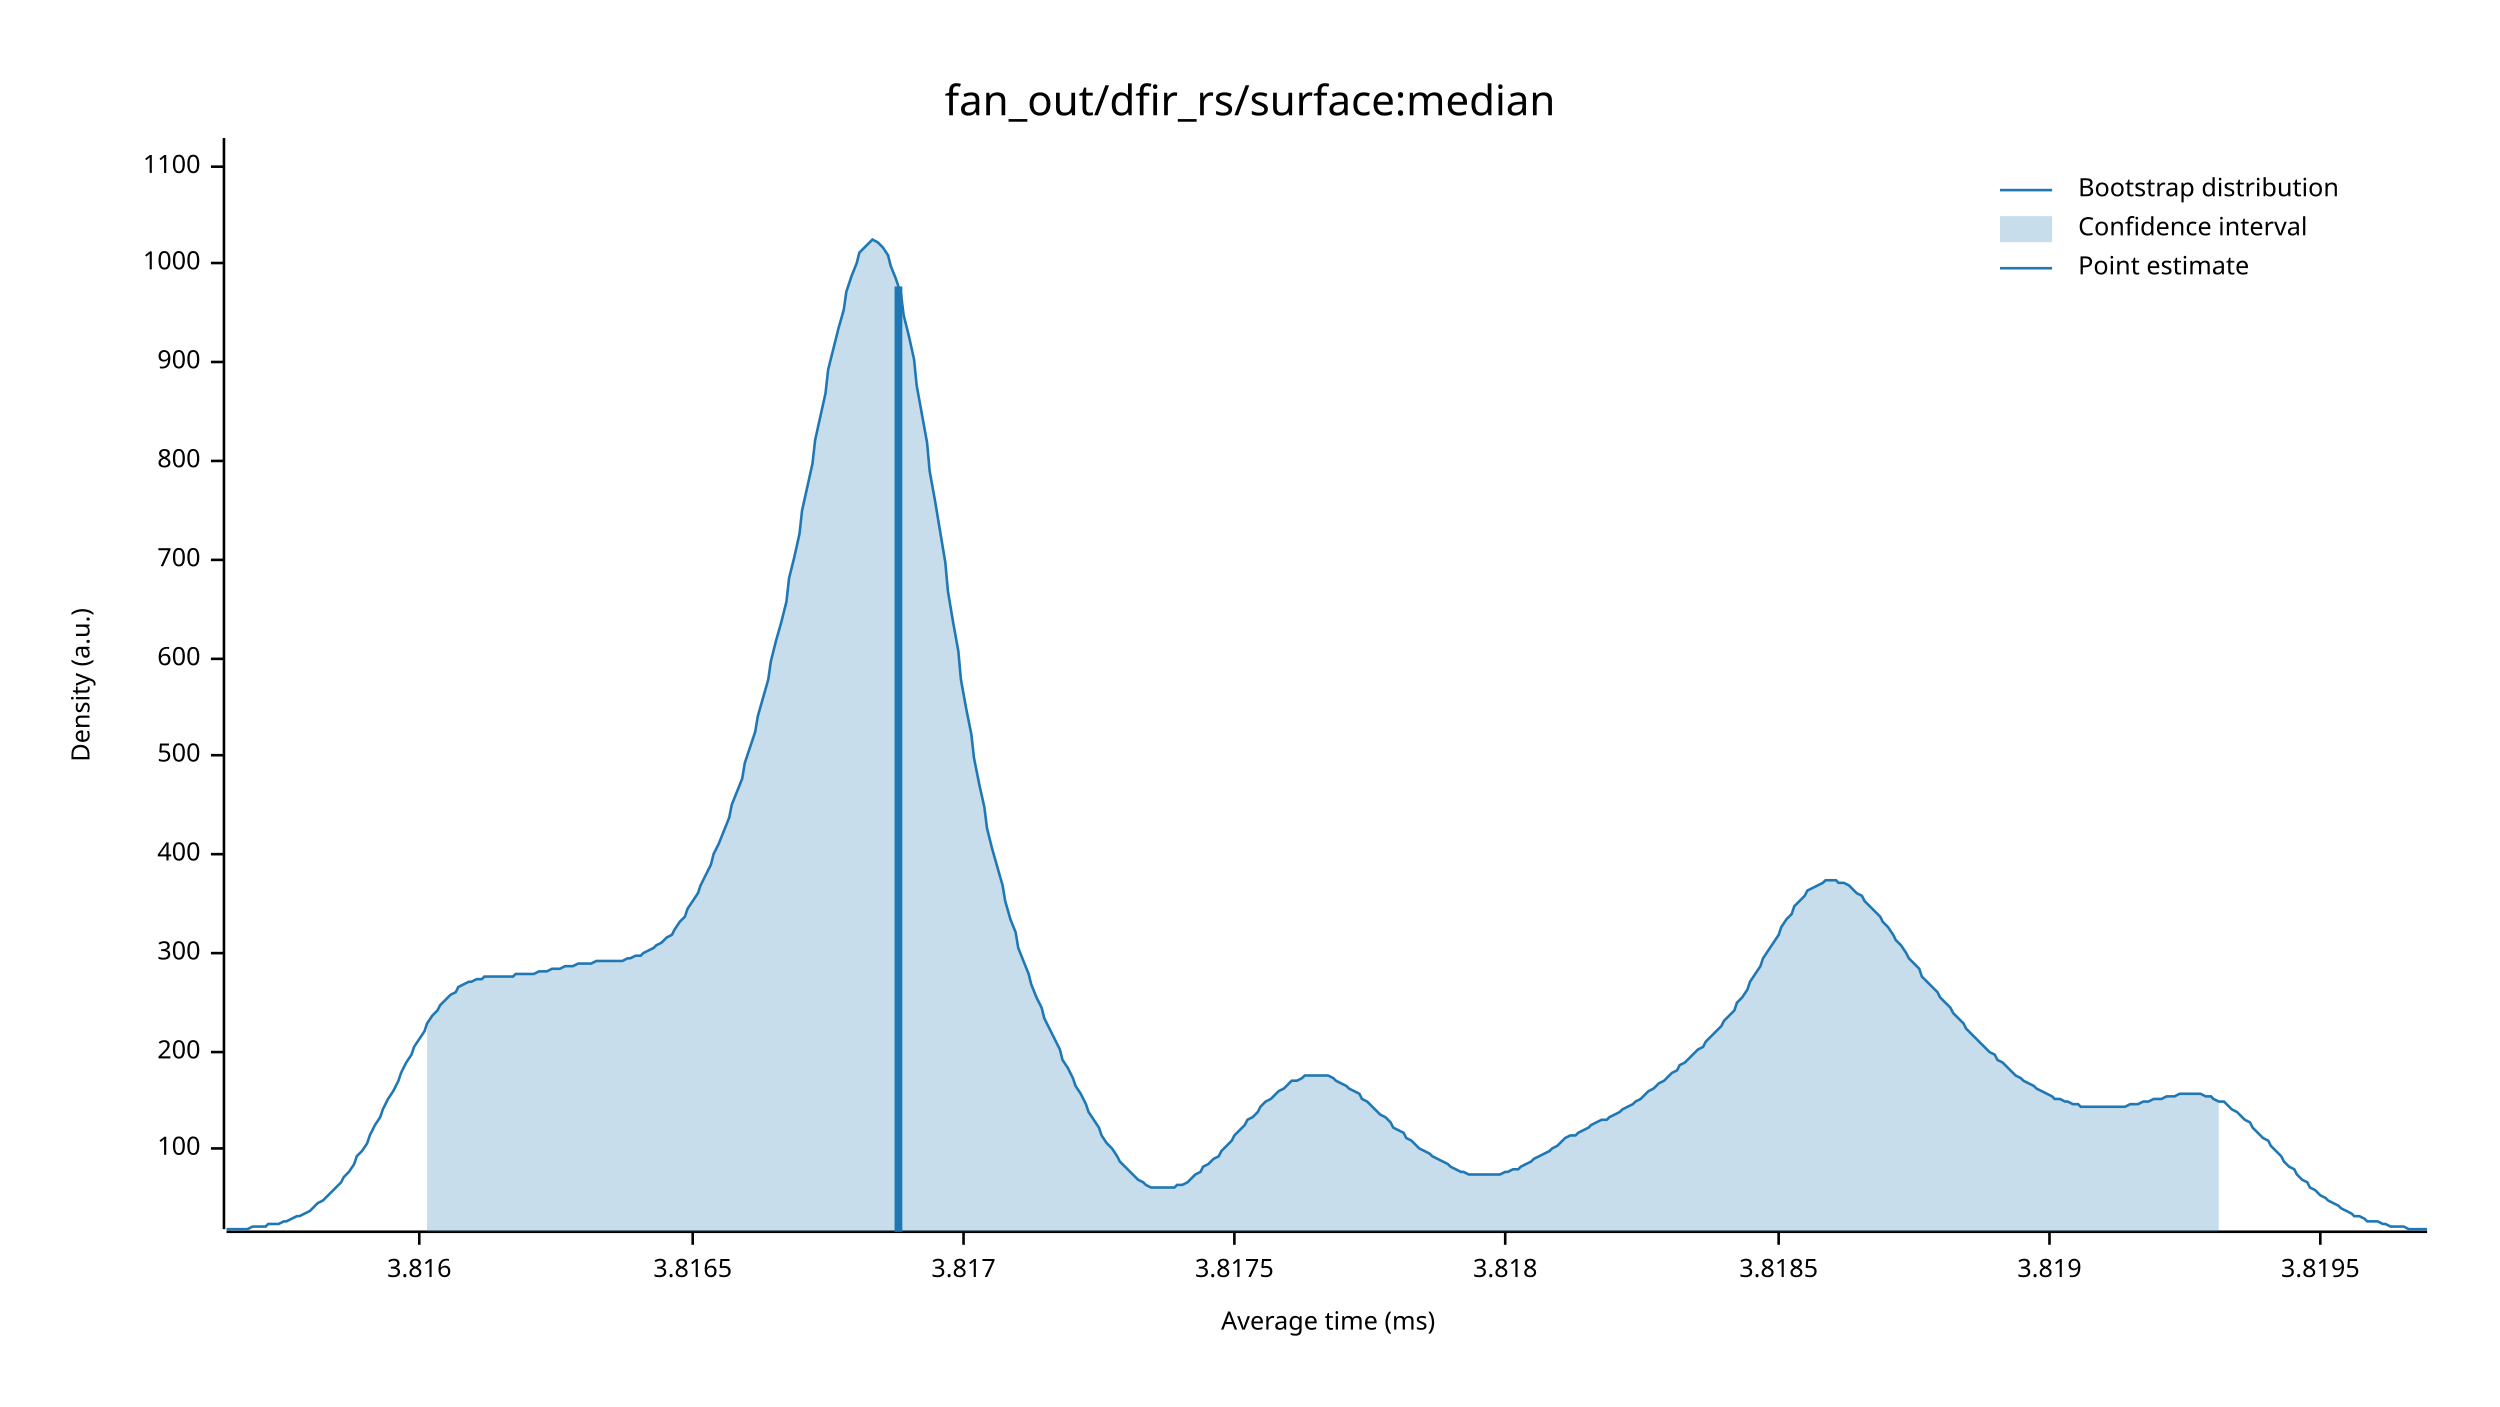
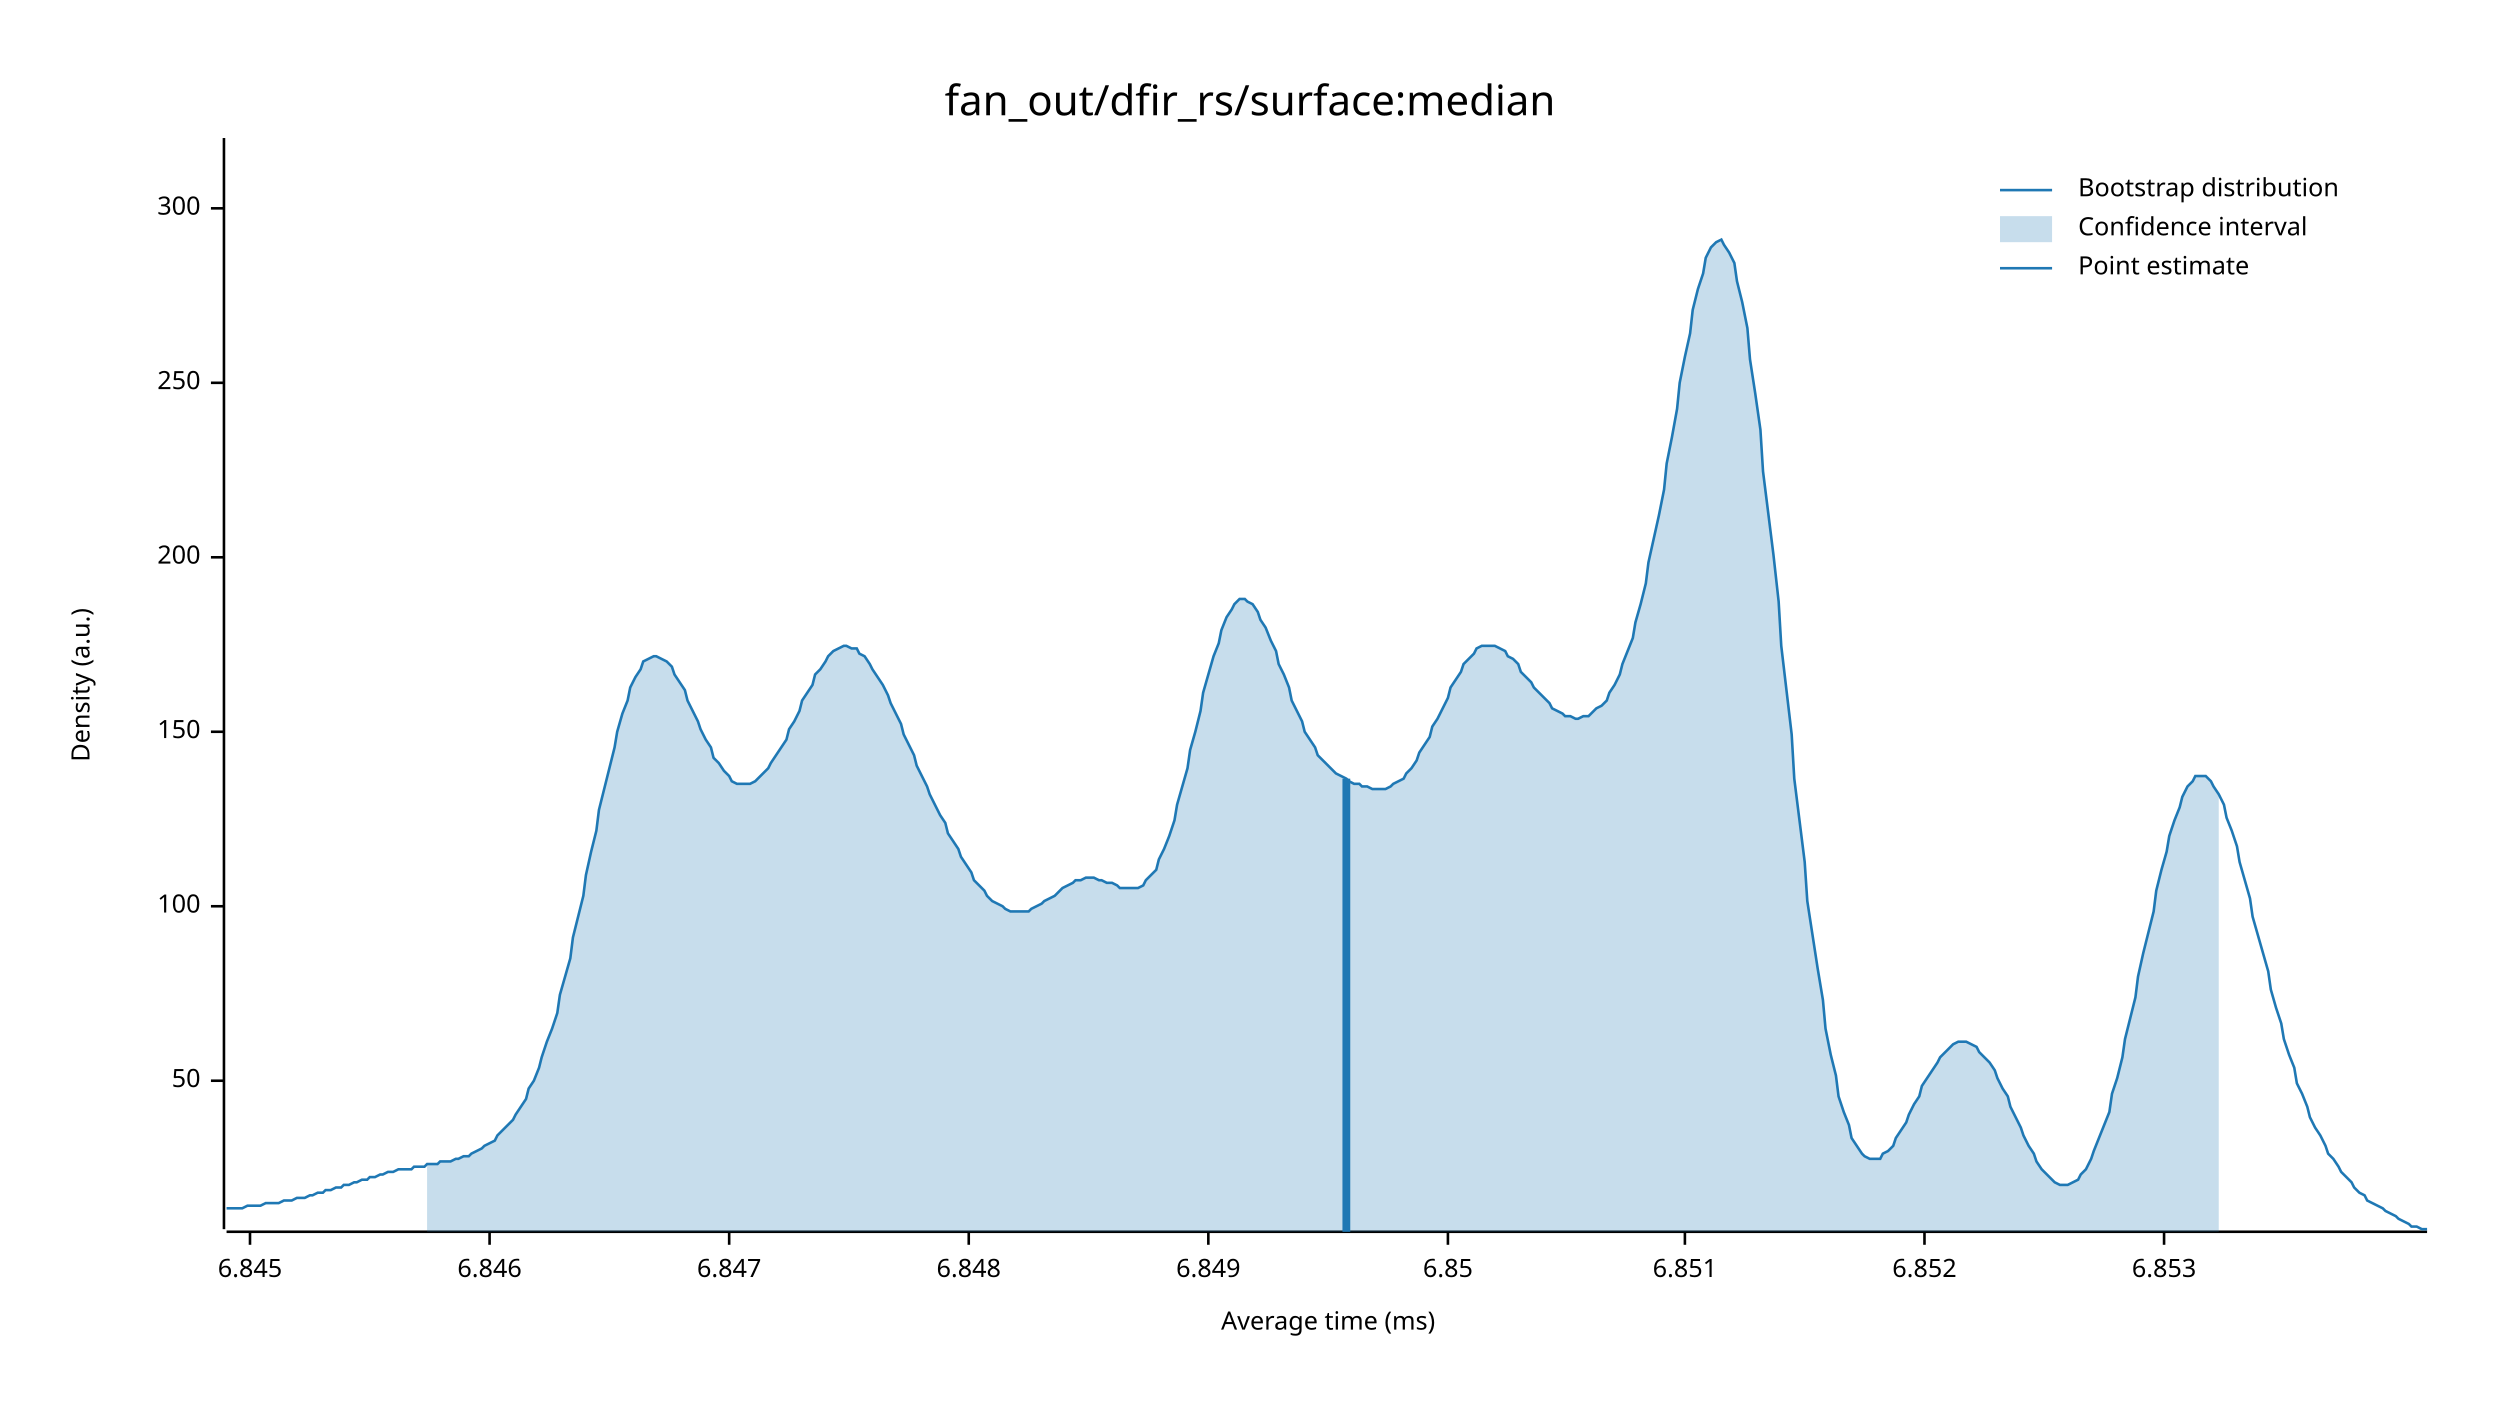
<svg xmlns="http://www.w3.org/2000/svg" width="960" height="540" viewBox="0 0 960 540">
  <text x="480" y="32" dy="0.76em" text-anchor="middle" font-family="sans-serif" font-size="16.129" opacity="1" fill="#000000">
fan_out/dfir_rs/surface:median
</text>
  <text x="27" y="263" dy="0.76em" text-anchor="middle" font-family="sans-serif" font-size="9.677" opacity="1" fill="#000000" transform="rotate(270, 27, 263)">
Density (a.u.)
</text>
  <text x="510" y="513" dy="-0.5ex" text-anchor="middle" font-family="sans-serif" font-size="9.677" opacity="1" fill="#000000">
Average time (ms)
</text>
  <polyline fill="none" opacity="1" stroke="#000000" stroke-width="1" points="86,53 86,472 " />
-   <text x="77" y="441" dy="0.5ex" text-anchor="end" font-family="sans-serif" font-size="9.677" opacity="1" fill="#000000">
+   <text x="77" y="415" dy="0.5ex" text-anchor="end" font-family="sans-serif" font-size="9.677" opacity="1" fill="#000000">
+ 50
+ </text>
+   <polyline fill="none" opacity="1" stroke="#000000" stroke-width="1" points="81,415 86,415 " />
+   <text x="77" y="348" dy="0.5ex" text-anchor="end" font-family="sans-serif" font-size="9.677" opacity="1" fill="#000000">
100
</text>
-   <polyline fill="none" opacity="1" stroke="#000000" stroke-width="1" points="81,441 86,441 " />
-   <text x="77" y="404" dy="0.5ex" text-anchor="end" font-family="sans-serif" font-size="9.677" opacity="1" fill="#000000">
+   <polyline fill="none" opacity="1" stroke="#000000" stroke-width="1" points="81,348 86,348 " />
+   <text x="77" y="281" dy="0.5ex" text-anchor="end" font-family="sans-serif" font-size="9.677" opacity="1" fill="#000000">
+ 150
+ </text>
+   <polyline fill="none" opacity="1" stroke="#000000" stroke-width="1" points="81,281 86,281 " />
+   <text x="77" y="214" dy="0.5ex" text-anchor="end" font-family="sans-serif" font-size="9.677" opacity="1" fill="#000000">
200
</text>
-   <polyline fill="none" opacity="1" stroke="#000000" stroke-width="1" points="81,404 86,404 " />
-   <text x="77" y="366" dy="0.5ex" text-anchor="end" font-family="sans-serif" font-size="9.677" opacity="1" fill="#000000">
+   <polyline fill="none" opacity="1" stroke="#000000" stroke-width="1" points="81,214 86,214 " />
+   <text x="77" y="147" dy="0.5ex" text-anchor="end" font-family="sans-serif" font-size="9.677" opacity="1" fill="#000000">
+ 250
+ </text>
+   <polyline fill="none" opacity="1" stroke="#000000" stroke-width="1" points="81,147 86,147 " />
+   <text x="77" y="80" dy="0.5ex" text-anchor="end" font-family="sans-serif" font-size="9.677" opacity="1" fill="#000000">
300
</text>
-   <polyline fill="none" opacity="1" stroke="#000000" stroke-width="1" points="81,366 86,366 " />
-   <text x="77" y="328" dy="0.5ex" text-anchor="end" font-family="sans-serif" font-size="9.677" opacity="1" fill="#000000">
- 400
+   <polyline fill="none" opacity="1" stroke="#000000" stroke-width="1" points="81,80 86,80 " />
+   <polyline fill="none" opacity="1" stroke="#000000" stroke-width="1" points="87,473 932,473 " />
+   <text x="96" y="483" dy="0.76em" text-anchor="middle" font-family="sans-serif" font-size="9.677" opacity="1" fill="#000000">
+ 6.845
</text>
-   <polyline fill="none" opacity="1" stroke="#000000" stroke-width="1" points="81,328 86,328 " />
-   <text x="77" y="290" dy="0.5ex" text-anchor="end" font-family="sans-serif" font-size="9.677" opacity="1" fill="#000000">
- 500
+   <polyline fill="none" opacity="1" stroke="#000000" stroke-width="1" points="96,473 96,478 " />
+   <text x="188" y="483" dy="0.76em" text-anchor="middle" font-family="sans-serif" font-size="9.677" opacity="1" fill="#000000">
+ 6.846
</text>
-   <polyline fill="none" opacity="1" stroke="#000000" stroke-width="1" points="81,290 86,290 " />
-   <text x="77" y="253" dy="0.5ex" text-anchor="end" font-family="sans-serif" font-size="9.677" opacity="1" fill="#000000">
- 600
+   <polyline fill="none" opacity="1" stroke="#000000" stroke-width="1" points="188,473 188,478 " />
+   <text x="280" y="483" dy="0.76em" text-anchor="middle" font-family="sans-serif" font-size="9.677" opacity="1" fill="#000000">
+ 6.847
</text>
-   <polyline fill="none" opacity="1" stroke="#000000" stroke-width="1" points="81,253 86,253 " />
-   <text x="77" y="215" dy="0.5ex" text-anchor="end" font-family="sans-serif" font-size="9.677" opacity="1" fill="#000000">
- 700
+   <polyline fill="none" opacity="1" stroke="#000000" stroke-width="1" points="280,473 280,478 " />
+   <text x="372" y="483" dy="0.76em" text-anchor="middle" font-family="sans-serif" font-size="9.677" opacity="1" fill="#000000">
+ 6.848
</text>
-   <polyline fill="none" opacity="1" stroke="#000000" stroke-width="1" points="81,215 86,215 " />
-   <text x="77" y="177" dy="0.5ex" text-anchor="end" font-family="sans-serif" font-size="9.677" opacity="1" fill="#000000">
- 800
+   <polyline fill="none" opacity="1" stroke="#000000" stroke-width="1" points="372,473 372,478 " />
+   <text x="464" y="483" dy="0.76em" text-anchor="middle" font-family="sans-serif" font-size="9.677" opacity="1" fill="#000000">
+ 6.849
</text>
-   <polyline fill="none" opacity="1" stroke="#000000" stroke-width="1" points="81,177 86,177 " />
-   <text x="77" y="139" dy="0.5ex" text-anchor="end" font-family="sans-serif" font-size="9.677" opacity="1" fill="#000000">
- 900
+   <polyline fill="none" opacity="1" stroke="#000000" stroke-width="1" points="464,473 464,478 " />
+   <text x="556" y="483" dy="0.76em" text-anchor="middle" font-family="sans-serif" font-size="9.677" opacity="1" fill="#000000">
+ 6.85
</text>
-   <polyline fill="none" opacity="1" stroke="#000000" stroke-width="1" points="81,139 86,139 " />
-   <text x="77" y="101" dy="0.5ex" text-anchor="end" font-family="sans-serif" font-size="9.677" opacity="1" fill="#000000">
- 1000
+   <polyline fill="none" opacity="1" stroke="#000000" stroke-width="1" points="556,473 556,478 " />
+   <text x="647" y="483" dy="0.76em" text-anchor="middle" font-family="sans-serif" font-size="9.677" opacity="1" fill="#000000">
+ 6.851
</text>
-   <polyline fill="none" opacity="1" stroke="#000000" stroke-width="1" points="81,101 86,101 " />
-   <text x="77" y="64" dy="0.5ex" text-anchor="end" font-family="sans-serif" font-size="9.677" opacity="1" fill="#000000">
- 1100
+   <polyline fill="none" opacity="1" stroke="#000000" stroke-width="1" points="647,473 647,478 " />
+   <text x="739" y="483" dy="0.76em" text-anchor="middle" font-family="sans-serif" font-size="9.677" opacity="1" fill="#000000">
+ 6.852
</text>
-   <polyline fill="none" opacity="1" stroke="#000000" stroke-width="1" points="81,64 86,64 " />
-   <polyline fill="none" opacity="1" stroke="#000000" stroke-width="1" points="87,473 932,473 " />
-   <text x="161" y="483" dy="0.76em" text-anchor="middle" font-family="sans-serif" font-size="9.677" opacity="1" fill="#000000">
- 3.816
+   <polyline fill="none" opacity="1" stroke="#000000" stroke-width="1" points="739,473 739,478 " />
+   <text x="831" y="483" dy="0.76em" text-anchor="middle" font-family="sans-serif" font-size="9.677" opacity="1" fill="#000000">
+ 6.853
</text>
-   <polyline fill="none" opacity="1" stroke="#000000" stroke-width="1" points="161,473 161,478 " />
-   <text x="266" y="483" dy="0.76em" text-anchor="middle" font-family="sans-serif" font-size="9.677" opacity="1" fill="#000000">
- 3.8165
- </text>
-   <polyline fill="none" opacity="1" stroke="#000000" stroke-width="1" points="266,473 266,478 " />
-   <text x="370" y="483" dy="0.76em" text-anchor="middle" font-family="sans-serif" font-size="9.677" opacity="1" fill="#000000">
- 3.817
- </text>
-   <polyline fill="none" opacity="1" stroke="#000000" stroke-width="1" points="370,473 370,478 " />
-   <text x="474" y="483" dy="0.76em" text-anchor="middle" font-family="sans-serif" font-size="9.677" opacity="1" fill="#000000">
- 3.8175
- </text>
-   <polyline fill="none" opacity="1" stroke="#000000" stroke-width="1" points="474,473 474,478 " />
-   <text x="578" y="483" dy="0.76em" text-anchor="middle" font-family="sans-serif" font-size="9.677" opacity="1" fill="#000000">
- 3.818
- </text>
-   <polyline fill="none" opacity="1" stroke="#000000" stroke-width="1" points="578,473 578,478 " />
-   <text x="683" y="483" dy="0.76em" text-anchor="middle" font-family="sans-serif" font-size="9.677" opacity="1" fill="#000000">
- 3.8185
- </text>
-   <polyline fill="none" opacity="1" stroke="#000000" stroke-width="1" points="683,473 683,478 " />
-   <text x="787" y="483" dy="0.76em" text-anchor="middle" font-family="sans-serif" font-size="9.677" opacity="1" fill="#000000">
- 3.819
- </text>
-   <polyline fill="none" opacity="1" stroke="#000000" stroke-width="1" points="787,473 787,478 " />
-   <text x="891" y="483" dy="0.76em" text-anchor="middle" font-family="sans-serif" font-size="9.677" opacity="1" fill="#000000">
- 3.8195
- </text>
-   <polyline fill="none" opacity="1" stroke="#000000" stroke-width="1" points="891,473 891,478 " />
-   <polyline fill="none" opacity="1" stroke="#1F78B4" stroke-width="1" points="87,472 88,472 90,472 92,472 93,472 95,472 97,471 98,471 100,471 102,471 103,470 105,470 107,470 109,469 110,469 112,468 114,467 115,467 117,466 119,465 120,464 122,462 124,461 125,460 127,458 129,456 131,454 132,452 134,450 136,447 137,444 139,442 141,439 142,436 144,432 146,429 147,426 149,422 151,419 153,415 154,412 156,408 158,405 159,402 161,399 163,396 164,393 166,390 168,388 169,386 171,384 173,382 175,381 176,379 178,378 180,377 181,377 183,376 185,376 186,375 188,375 190,375 191,375 193,375 195,375 197,375 198,374 200,374 202,374 203,374 205,374 207,373 208,373 210,373 212,372 214,372 215,372 217,371 219,371 220,371 222,370 224,370 225,370 227,370 229,369 230,369 232,369 234,369 236,369 237,369 239,369 241,368 242,368 244,367 246,367 247,366 249,365 251,364 252,363 254,362 256,360 258,359 259,357 261,354 263,352 264,349 266,346 268,343 269,340 271,336 273,332 274,328 276,324 278,319 280,314 281,309 283,304 285,299 286,293 288,287 290,281 291,275 293,268 295,261 296,254 298,246 300,239 302,231 303,222 305,214 307,205 308,196 310,187 312,178 313,169 315,160 317,151 318,142 320,134 322,126 324,119 325,112 327,106 329,101 330,97 332,95 334,93 335,92 337,93 339,95 341,98 342,102 344,107 346,113 347,121 349,129 351,138 352,148 354,159 356,170 357,181 359,192 361,204 363,216 364,227 366,239 368,250 369,261 371,272 373,282 374,291 376,301 378,310 379,318 381,326 383,333 385,340 386,346 388,353 390,358 391,364 393,369 395,374 396,378 398,383 400,387 401,391 403,395 405,399 407,403 408,407 410,410 412,414 413,417 415,420 417,424 418,427 420,430 422,433 423,436 425,439 427,441 429,444 430,446 432,448 434,450 435,451 437,453 439,454 440,455 442,456 444,456 445,456 447,456 449,456 451,456 452,455 454,455 456,454 457,453 459,451 461,450 462,448 464,447 466,445 468,444 469,442 471,440 473,438 474,436 476,434 478,432 479,430 481,429 483,427 484,425 486,423 488,422 490,420 491,419 493,418 495,416 496,415 498,415 500,414 501,413 503,413 505,413 506,413 508,413 510,413 512,414 513,415 515,416 517,417 518,418 520,419 522,420 523,422 525,423 527,425 528,426 530,428 532,429 534,431 535,433 537,434 539,435 540,437 542,438 544,440 545,441 547,442 549,443 550,444 552,445 554,446 556,447 557,448 559,449 561,450 562,450 564,451 566,451 567,451 569,451 571,451 573,451 574,451 576,451 578,450 579,450 581,449 583,449 584,448 586,447 588,446 589,445 591,444 593,443 595,442 596,441 598,440 600,438 601,437 603,436 605,436 606,435 608,434 610,433 611,432 613,431 615,430 617,430 618,429 620,428 622,427 623,426 625,425 627,424 628,423 630,422 632,420 633,419 635,418 637,416 639,415 640,414 642,412 644,411 645,409 647,408 649,406 650,405 652,403 654,402 655,400 657,398 659,396 661,394 662,392 664,390 666,388 667,385 669,383 671,380 672,377 674,374 676,371 677,368 679,365 681,362 683,359 684,356 686,353 688,351 689,348 691,346 693,344 694,342 696,341 698,340 700,339 701,338 703,338 705,338 706,339 708,339 710,340 711,341 713,343 715,344 716,346 718,348 720,350 722,352 723,354 725,356 727,359 728,361 730,363 732,366 733,368 735,370 737,372 738,375 740,377 742,379 744,381 745,383 747,385 749,387 750,389 752,391 754,393 755,395 757,397 759,399 760,400 762,402 764,404 766,405 767,407 769,408 771,410 772,411 774,413 776,414 777,415 779,416 781,417 782,418 784,419 786,420 788,421 789,422 791,422 793,423 794,423 796,424 798,424 799,425 801,425 803,425 804,425 806,425 808,425 810,425 811,425 813,425 815,425 816,425 818,424 820,424 821,424 823,423 825,423 827,422 828,422 830,422 832,421 833,421 835,421 837,420 838,420 840,420 842,420 843,420 845,420 847,421 849,421 850,422 852,423 854,423 855,424 857,426 859,427 860,428 862,430 864,431 865,433 867,435 869,437 871,438 872,440 874,442 876,444 877,446 879,448 881,449 882,451 884,453 886,454 887,456 889,457 891,459 893,460 894,461 896,462 898,463 899,464 901,465 903,466 904,467 906,467 908,468 909,469 911,469 913,469 915,470 916,470 918,471 920,471 921,471 923,471 925,472 926,472 928,472 930,472 932,472 " />
-   <polygon opacity="0.25" fill="#1F78B4" points="164,393 166,390 168,388 169,386 171,384 173,382 175,381 176,379 178,378 180,377 181,377 183,376 185,376 186,375 188,375 190,375 191,375 193,375 195,375 197,375 198,374 200,374 202,374 203,374 205,374 207,373 208,373 210,373 212,372 214,372 215,372 217,371 219,371 220,371 222,370 224,370 225,370 227,370 229,369 230,369 232,369 234,369 236,369 237,369 239,369 241,368 242,368 244,367 246,367 247,366 249,365 251,364 252,363 254,362 256,360 258,359 259,357 261,354 263,352 264,349 266,346 268,343 269,340 271,336 273,332 274,328 276,324 278,319 280,314 281,309 283,304 285,299 286,293 288,287 290,281 291,275 293,268 295,261 296,254 298,246 300,239 302,231 303,222 305,214 307,205 308,196 310,187 312,178 313,169 315,160 317,151 318,142 320,134 322,126 324,119 325,112 327,106 329,101 330,97 332,95 334,93 335,92 337,93 339,95 341,98 342,102 344,107 346,113 347,121 349,129 351,138 352,148 354,159 356,170 357,181 359,192 361,204 363,216 364,227 366,239 368,250 369,261 371,272 373,282 374,291 376,301 378,310 379,318 381,326 383,333 385,340 386,346 388,353 390,358 391,364 393,369 395,374 396,378 398,383 400,387 401,391 403,395 405,399 407,403 408,407 410,410 412,414 413,417 415,420 417,424 418,427 420,430 422,433 423,436 425,439 427,441 429,444 430,446 432,448 434,450 435,451 437,453 439,454 440,455 442,456 444,456 445,456 447,456 449,456 451,456 452,455 454,455 456,454 457,453 459,451 461,450 462,448 464,447 466,445 468,444 469,442 471,440 473,438 474,436 476,434 478,432 479,430 481,429 483,427 484,425 486,423 488,422 490,420 491,419 493,418 495,416 496,415 498,415 500,414 501,413 503,413 505,413 506,413 508,413 510,413 512,414 513,415 515,416 517,417 518,418 520,419 522,420 523,422 525,423 527,425 528,426 530,428 532,429 534,431 535,433 537,434 539,435 540,437 542,438 544,440 545,441 547,442 549,443 550,444 552,445 554,446 556,447 557,448 559,449 561,450 562,450 564,451 566,451 567,451 569,451 571,451 573,451 574,451 576,451 578,450 579,450 581,449 583,449 584,448 586,447 588,446 589,445 591,444 593,443 595,442 596,441 598,440 600,438 601,437 603,436 605,436 606,435 608,434 610,433 611,432 613,431 615,430 617,430 618,429 620,428 622,427 623,426 625,425 627,424 628,423 630,422 632,420 633,419 635,418 637,416 639,415 640,414 642,412 644,411 645,409 647,408 649,406 650,405 652,403 654,402 655,400 657,398 659,396 661,394 662,392 664,390 666,388 667,385 669,383 671,380 672,377 674,374 676,371 677,368 679,365 681,362 683,359 684,356 686,353 688,351 689,348 691,346 693,344 694,342 696,341 698,340 700,339 701,338 703,338 705,338 706,339 708,339 710,340 711,341 713,343 715,344 716,346 718,348 720,350 722,352 723,354 725,356 727,359 728,361 730,363 732,366 733,368 735,370 737,372 738,375 740,377 742,379 744,381 745,383 747,385 749,387 750,389 752,391 754,393 755,395 757,397 759,399 760,400 762,402 764,404 766,405 767,407 769,408 771,410 772,411 774,413 776,414 777,415 779,416 781,417 782,418 784,419 786,420 788,421 789,422 791,422 793,423 794,423 796,424 798,424 799,425 801,425 803,425 804,425 806,425 808,425 810,425 811,425 813,425 815,425 816,425 818,424 820,424 821,424 823,423 825,423 827,422 828,422 830,422 832,421 833,421 835,421 837,420 838,420 840,420 842,420 843,420 845,420 847,421 849,421 850,422 852,423 852,473 164,473 " />
-   <polyline fill="none" opacity="1" stroke="#1F78B4" stroke-width="3" points="345,473 345,110 " />
+   <polyline fill="none" opacity="1" stroke="#000000" stroke-width="1" points="831,473 831,478 " />
+   <polyline fill="none" opacity="1" stroke="#1F78B4" stroke-width="1" points="87,464 88,464 90,464 92,464 93,464 95,463 97,463 98,463 100,463 102,462 103,462 105,462 107,462 109,461 110,461 112,461 114,460 115,460 117,460 119,459 120,459 122,458 124,458 125,457 127,457 129,456 131,456 132,455 134,455 136,454 137,454 139,453 141,453 142,452 144,452 146,451 147,451 149,450 151,450 153,449 154,449 156,449 158,449 159,448 161,448 163,448 164,447 166,447 168,447 169,446 171,446 173,446 175,445 176,445 178,444 180,444 181,443 183,442 185,441 186,440 188,439 190,438 191,436 193,434 195,432 197,430 198,428 200,425 202,422 203,418 205,415 207,410 208,406 210,400 212,395 214,389 215,382 217,375 219,368 220,360 222,352 224,344 225,336 227,327 229,319 230,311 232,303 234,295 236,287 237,281 239,274 241,269 242,264 244,260 246,257 247,254 249,253 251,252 252,252 254,253 256,254 258,256 259,259 261,262 263,265 264,269 266,273 268,277 269,280 271,284 273,287 274,291 276,293 278,296 280,298 281,300 283,301 285,301 286,301 288,301 290,300 291,299 293,297 295,295 296,293 298,290 300,287 302,284 303,280 305,277 307,273 308,269 310,266 312,263 313,259 315,257 317,254 318,252 320,250 322,249 324,248 325,248 327,249 329,249 330,251 332,252 334,255 335,257 337,260 339,263 341,267 342,270 344,274 346,278 347,282 349,286 351,290 352,294 354,298 356,302 357,305 359,309 361,313 363,316 364,320 366,323 368,326 369,329 371,332 373,335 374,338 376,340 378,342 379,344 381,346 383,347 385,348 386,349 388,350 390,350 391,350 393,350 395,350 396,349 398,348 400,347 401,346 403,345 405,344 407,342 408,341 410,340 412,339 413,338 415,338 417,337 418,337 420,337 422,338 423,338 425,339 427,339 429,340 430,341 432,341 434,341 435,341 437,341 439,340 440,338 442,336 444,334 445,330 447,326 449,321 451,315 452,309 454,302 456,295 457,288 459,281 461,273 462,266 464,259 466,252 468,247 469,242 471,237 473,234 474,232 476,230 478,230 479,231 481,232 483,235 484,238 486,241 488,246 490,250 491,255 493,259 495,264 496,269 498,273 500,277 501,281 503,284 505,287 506,290 508,292 510,294 512,296 513,297 515,298 517,299 518,300 520,301 522,301 523,302 525,302 527,303 528,303 530,303 532,303 534,302 535,301 537,300 539,299 540,297 542,295 544,292 545,289 547,286 549,283 550,279 552,276 554,272 556,268 557,264 559,261 561,258 562,255 564,253 566,251 567,249 569,248 571,248 573,248 574,248 576,249 578,250 579,252 581,253 583,255 584,258 586,260 588,262 589,264 591,266 593,268 595,270 596,272 598,273 600,274 601,275 603,275 605,276 606,276 608,275 610,275 611,274 613,272 615,271 617,269 618,266 620,263 622,259 623,255 625,250 627,245 628,239 630,232 632,224 633,216 635,207 637,198 639,188 640,178 642,168 644,157 645,147 647,137 649,128 650,119 652,111 654,105 655,99 657,95 659,93 661,92 662,94 664,97 666,101 667,108 669,116 671,126 672,138 674,151 676,165 677,181 679,197 681,213 683,231 684,248 686,265 688,282 689,299 691,315 693,331 694,346 696,359 698,372 700,384 701,395 703,405 705,413 706,421 708,427 710,432 711,437 713,440 715,443 716,444 718,445 720,445 722,445 723,443 725,442 727,440 728,437 730,434 732,431 733,428 735,424 737,421 738,417 740,414 742,411 744,408 745,406 747,404 749,402 750,401 752,400 754,400 755,400 757,401 759,402 760,404 762,406 764,408 766,411 767,414 769,418 771,421 772,425 774,429 776,433 777,436 779,440 781,443 782,446 784,449 786,451 788,453 789,454 791,455 793,455 794,455 796,454 798,453 799,451 801,449 803,445 804,442 806,437 808,432 810,427 811,420 813,414 815,406 816,399 818,391 820,383 821,375 823,366 825,358 827,350 828,342 830,334 832,327 833,321 835,315 837,310 838,306 840,302 842,300 843,298 845,298 847,298 849,300 850,302 852,305 854,309 855,314 857,319 859,325 860,331 862,338 864,345 865,352 867,359 869,366 871,373 872,380 874,387 876,393 877,399 879,405 881,410 882,416 884,420 886,425 887,429 889,433 891,436 893,440 894,443 896,445 898,448 899,450 901,452 903,454 904,456 906,458 908,459 909,461 911,462 913,463 915,464 916,465 918,466 920,467 921,468 923,469 925,470 926,471 928,471 930,472 932,472 " />
+   <polygon opacity="0.25" fill="#1F78B4" points="164,447 166,447 168,447 169,446 171,446 173,446 175,445 176,445 178,444 180,444 181,443 183,442 185,441 186,440 188,439 190,438 191,436 193,434 195,432 197,430 198,428 200,425 202,422 203,418 205,415 207,410 208,406 210,400 212,395 214,389 215,382 217,375 219,368 220,360 222,352 224,344 225,336 227,327 229,319 230,311 232,303 234,295 236,287 237,281 239,274 241,269 242,264 244,260 246,257 247,254 249,253 251,252 252,252 254,253 256,254 258,256 259,259 261,262 263,265 264,269 266,273 268,277 269,280 271,284 273,287 274,291 276,293 278,296 280,298 281,300 283,301 285,301 286,301 288,301 290,300 291,299 293,297 295,295 296,293 298,290 300,287 302,284 303,280 305,277 307,273 308,269 310,266 312,263 313,259 315,257 317,254 318,252 320,250 322,249 324,248 325,248 327,249 329,249 330,251 332,252 334,255 335,257 337,260 339,263 341,267 342,270 344,274 346,278 347,282 349,286 351,290 352,294 354,298 356,302 357,305 359,309 361,313 363,316 364,320 366,323 368,326 369,329 371,332 373,335 374,338 376,340 378,342 379,344 381,346 383,347 385,348 386,349 388,350 390,350 391,350 393,350 395,350 396,349 398,348 400,347 401,346 403,345 405,344 407,342 408,341 410,340 412,339 413,338 415,338 417,337 418,337 420,337 422,338 423,338 425,339 427,339 429,340 430,341 432,341 434,341 435,341 437,341 439,340 440,338 442,336 444,334 445,330 447,326 449,321 451,315 452,309 454,302 456,295 457,288 459,281 461,273 462,266 464,259 466,252 468,247 469,242 471,237 473,234 474,232 476,230 478,230 479,231 481,232 483,235 484,238 486,241 488,246 490,250 491,255 493,259 495,264 496,269 498,273 500,277 501,281 503,284 505,287 506,290 508,292 510,294 512,296 513,297 515,298 517,299 518,300 520,301 522,301 523,302 525,302 527,303 528,303 530,303 532,303 534,302 535,301 537,300 539,299 540,297 542,295 544,292 545,289 547,286 549,283 550,279 552,276 554,272 556,268 557,264 559,261 561,258 562,255 564,253 566,251 567,249 569,248 571,248 573,248 574,248 576,249 578,250 579,252 581,253 583,255 584,258 586,260 588,262 589,264 591,266 593,268 595,270 596,272 598,273 600,274 601,275 603,275 605,276 606,276 608,275 610,275 611,274 613,272 615,271 617,269 618,266 620,263 622,259 623,255 625,250 627,245 628,239 630,232 632,224 633,216 635,207 637,198 639,188 640,178 642,168 644,157 645,147 647,137 649,128 650,119 652,111 654,105 655,99 657,95 659,93 661,92 662,94 664,97 666,101 667,108 669,116 671,126 672,138 674,151 676,165 677,181 679,197 681,213 683,231 684,248 686,265 688,282 689,299 691,315 693,331 694,346 696,359 698,372 700,384 701,395 703,405 705,413 706,421 708,427 710,432 711,437 713,440 715,443 716,444 718,445 720,445 722,445 723,443 725,442 727,440 728,437 730,434 732,431 733,428 735,424 737,421 738,417 740,414 742,411 744,408 745,406 747,404 749,402 750,401 752,400 754,400 755,400 757,401 759,402 760,404 762,406 764,408 766,411 767,414 769,418 771,421 772,425 774,429 776,433 777,436 779,440 781,443 782,446 784,449 786,451 788,453 789,454 791,455 793,455 794,455 796,454 798,453 799,451 801,449 803,445 804,442 806,437 808,432 810,427 811,420 813,414 815,406 816,399 818,391 820,383 821,375 823,366 825,358 827,350 828,342 830,334 832,327 833,321 835,315 837,310 838,306 840,302 842,300 843,298 845,298 847,298 849,300 850,302 852,305 852,473 164,473 " />
+   <polyline fill="none" opacity="1" stroke="#1F78B4" stroke-width="3" points="517,473 517,299 " />
  <text x="798" y="68" dy="0.76em" text-anchor="start" font-family="sans-serif" font-size="9.677" opacity="1" fill="#000000">
Bootstrap distribution
</text>
  <text x="798" y="83" dy="0.76em" text-anchor="start" font-family="sans-serif" font-size="9.677" opacity="1" fill="#000000">
Confidence interval
</text>
  <text x="798" y="98" dy="0.76em" text-anchor="start" font-family="sans-serif" font-size="9.677" opacity="1" fill="#000000">
Point estimate
</text>
  <polyline fill="none" opacity="1" stroke="#1F78B4" stroke-width="1" points="768,73 788,73 " />
  <rect x="768" y="83" width="20" height="10" opacity="0.25" fill="#1F78B4" stroke="none" />
  <polyline fill="none" opacity="1" stroke="#1F78B4" stroke-width="1" points="768,103 788,103 " />
</svg>
